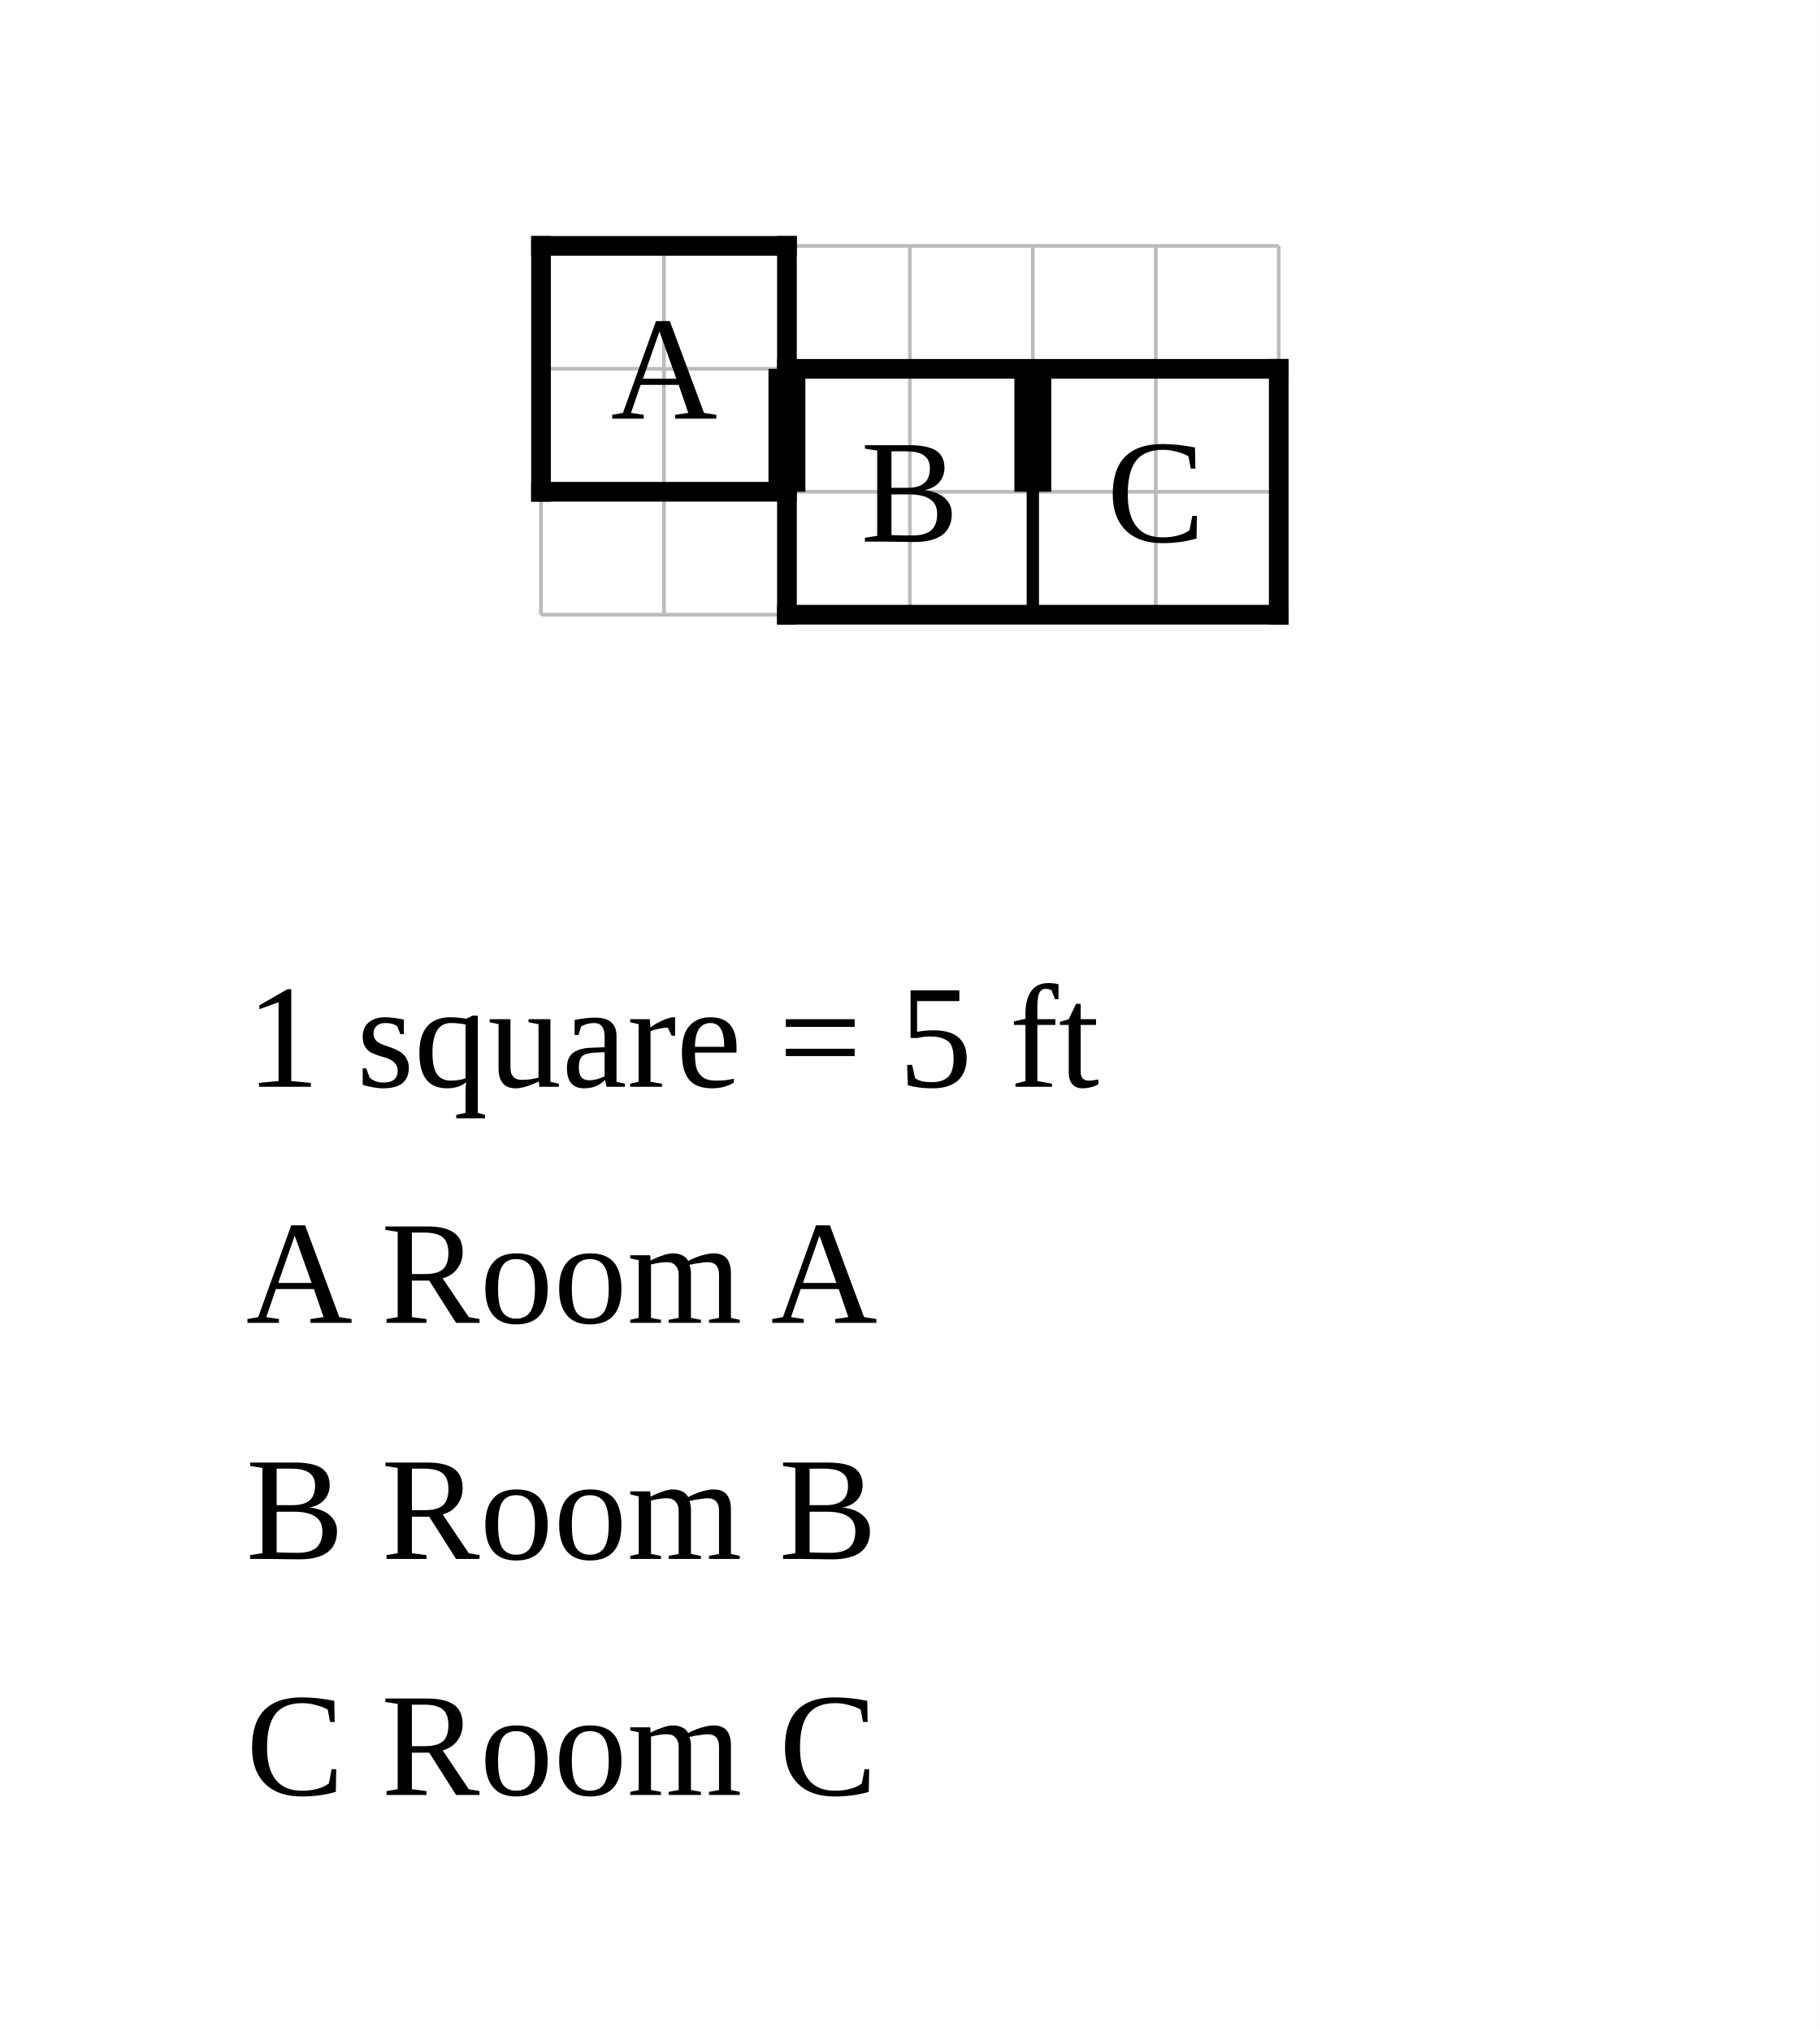
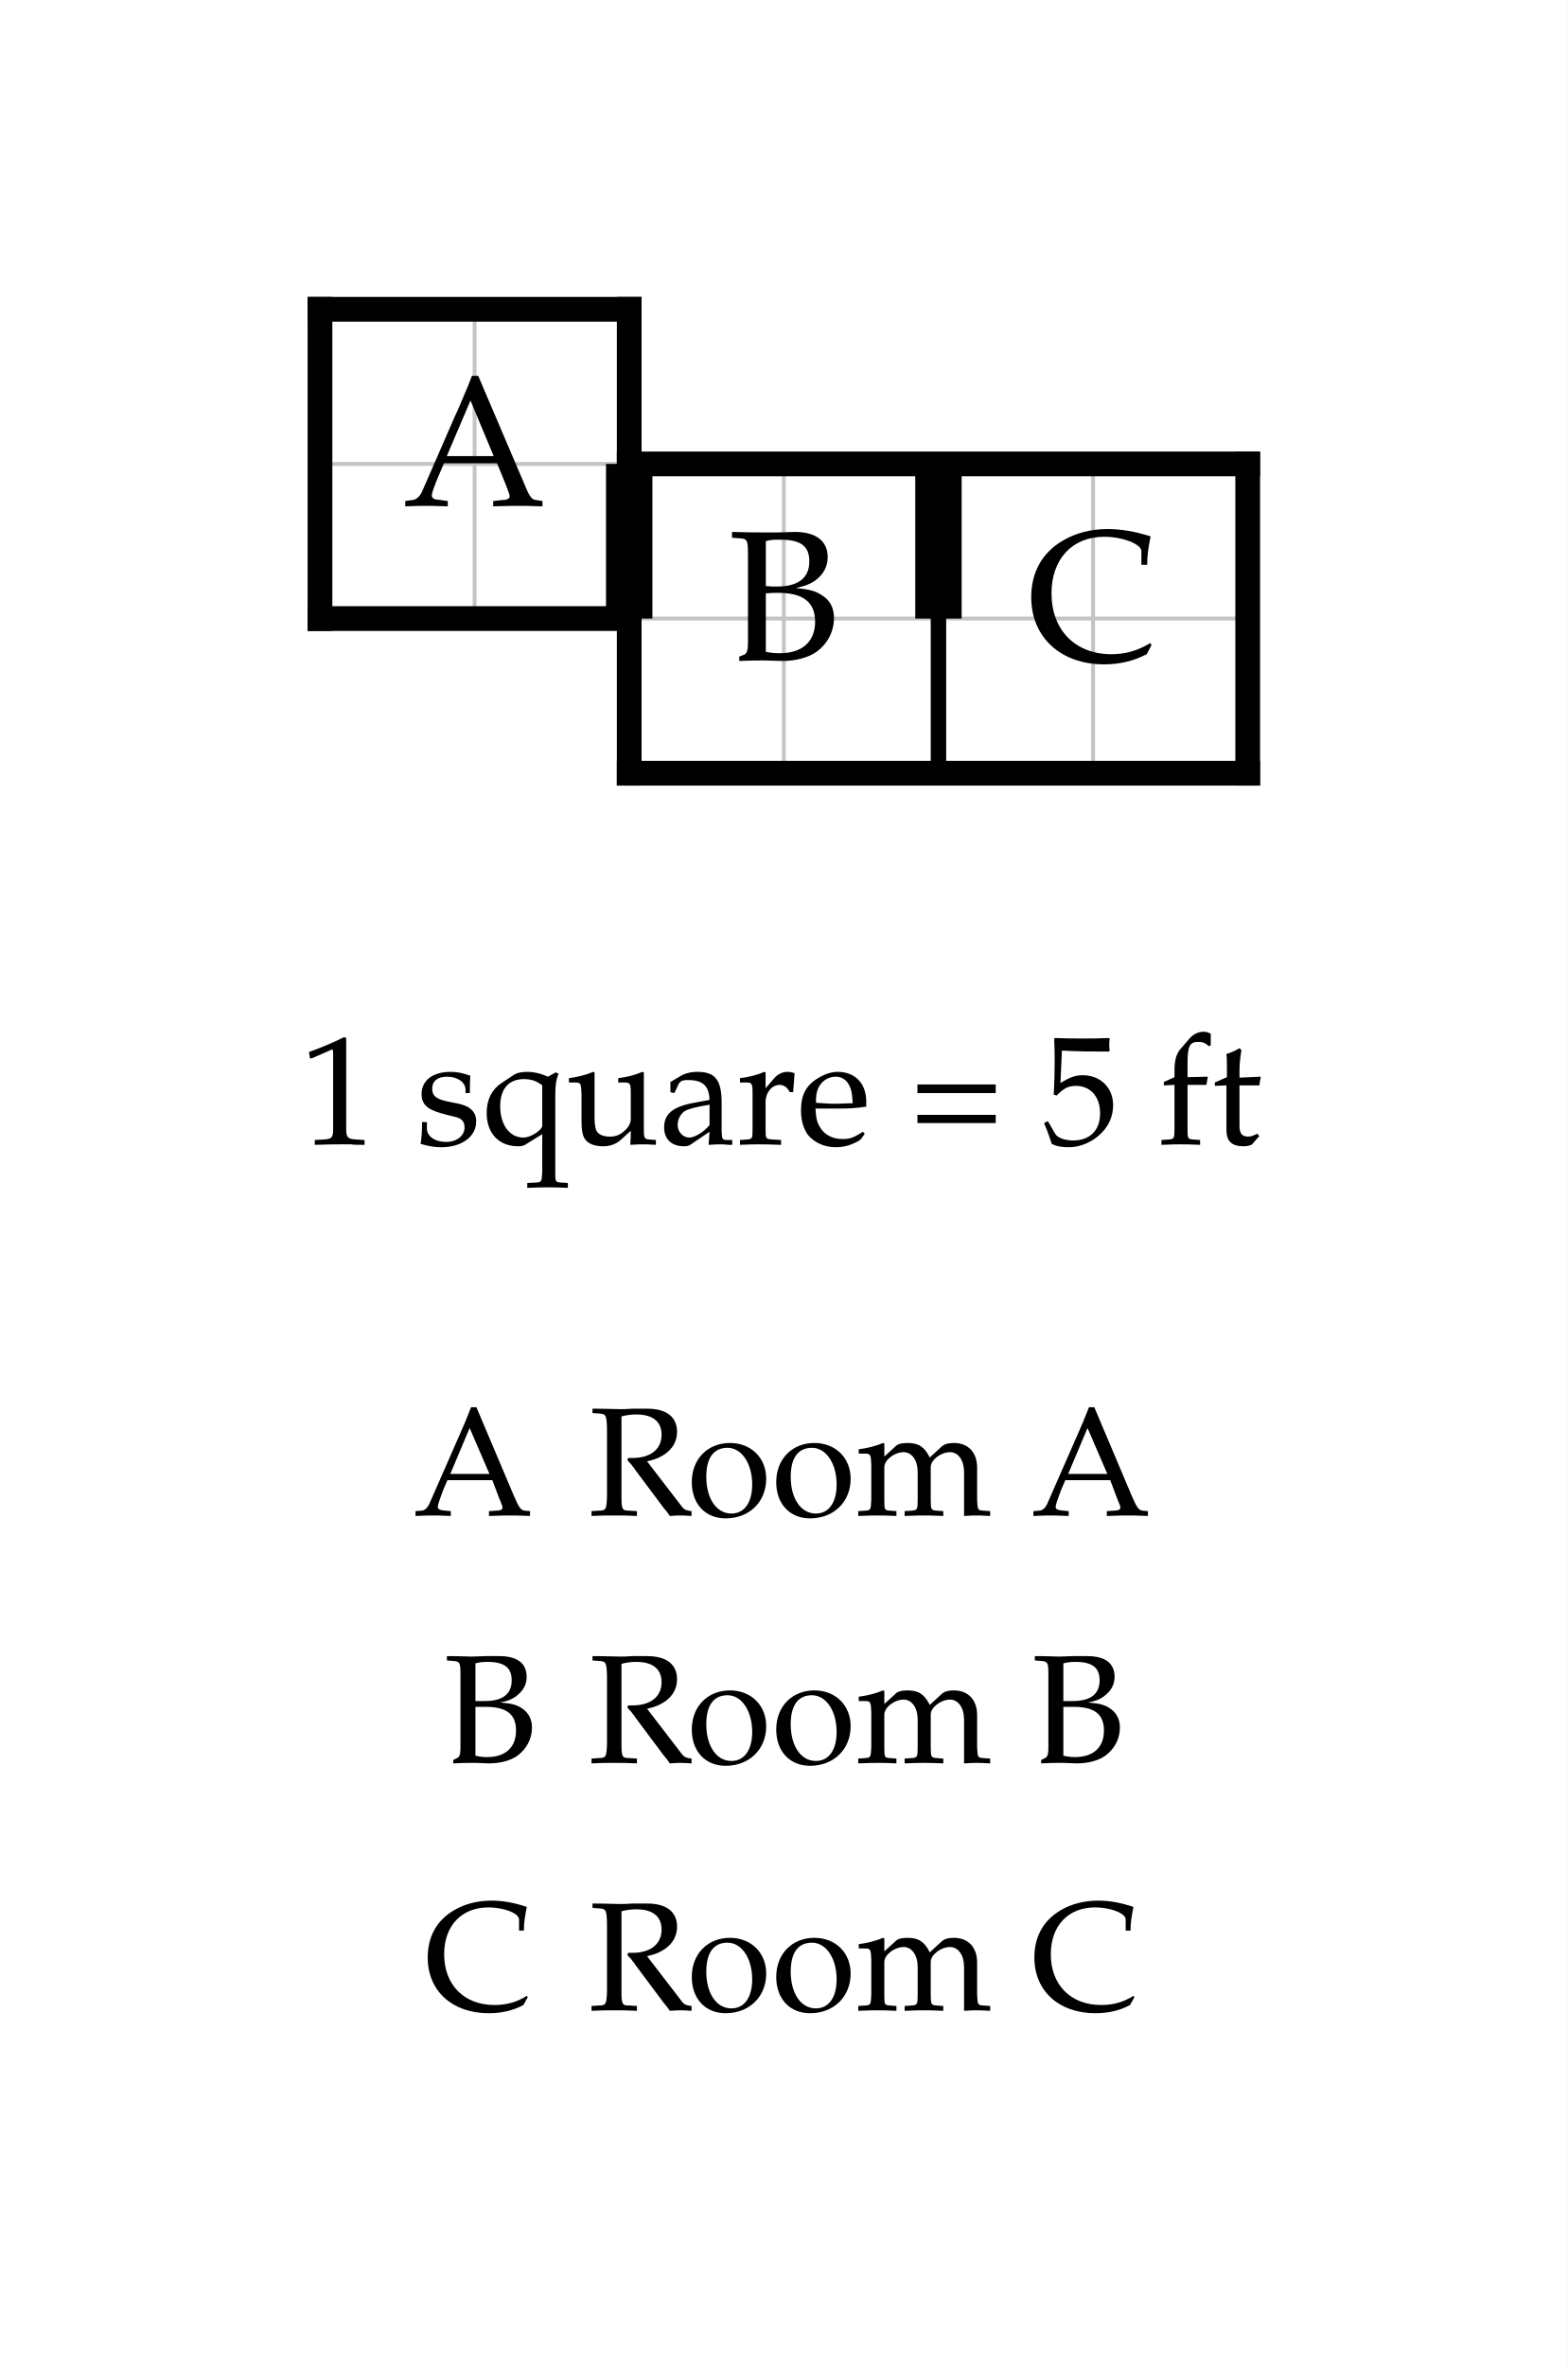
- <svg xmlns="http://www.w3.org/2000/svg" width="740" height="826" viewBox="-22 -10 74 82.6">
-   <rect x="-22" y="-10" width="74" height="82.6" fill="white" />
-   <g stroke="#bbb" stroke-width="0.15">
+ <svg xmlns="http://www.w3.org/2000/svg" width="506.946" height="765" viewBox="-10.347 -10 50.695 76.5" font-family="Palatino, Georgia, Times New Roman, serif" font-weight="400" fill="black">
+   <rect x="-10.347" y="-10" width="50.695" height="76.5" fill="white" />
+   <defs>
+     <clipPath id="plan-grid">
+       <path d="M0 0h10v10h-10z M10 5h10v10h-10z M20 5h10v10h-10z" />
+     </clipPath>
+   </defs>
+   <g class="grid" clip-path="url(#plan-grid)" stroke="#c4c4c4" stroke-width="0.125">
    <line x1="0" y1="0" x2="0" y2="15" />
    <line x1="5" y1="0" x2="5" y2="15" />
    <line x1="10" y1="0" x2="10" y2="15" />
    <line x1="15" y1="0" x2="15" y2="15" />
    <line x1="20" y1="0" x2="20" y2="15" />
    <line x1="25" y1="0" x2="25" y2="15" />
    <line x1="30" y1="0" x2="30" y2="15" />
    <line x1="0" y1="0" x2="30" y2="0" />
    <line x1="0" y1="5" x2="30" y2="5" />
    <line x1="0" y1="10" x2="30" y2="10" />
    <line x1="0" y1="15" x2="30" y2="15" />
  </g>
  <line class="wall interior" x1="10" y1="5" x2="10" y2="10" stroke="black" stroke-width="0.5" stroke-linecap="square" />
  <line class="wall interior" x1="20" y1="5" x2="20" y2="15" stroke="black" stroke-width="0.5" stroke-linecap="square" />
  <line class="wall exterior" x1="0" y1="0" x2="0" y2="10" stroke="black" stroke-width="0.8" stroke-linecap="square" />
  <line class="wall exterior" x1="0" y1="0" x2="10" y2="0" stroke="black" stroke-width="0.8" stroke-linecap="square" />
  <line class="wall exterior" x1="0" y1="10" x2="10" y2="10" stroke="black" stroke-width="0.8" stroke-linecap="square" />
  <line class="wall exterior" x1="10" y1="0" x2="10" y2="5" stroke="black" stroke-width="0.8" stroke-linecap="square" />
  <line class="wall exterior" x1="10" y1="5" x2="30" y2="5" stroke="black" stroke-width="0.8" stroke-linecap="square" />
  <line class="wall exterior" x1="10" y1="10" x2="10" y2="15" stroke="black" stroke-width="0.8" stroke-linecap="square" />
  <line class="wall exterior" x1="10" y1="15" x2="30" y2="15" stroke="black" stroke-width="0.8" stroke-linecap="square" />
  <line class="wall exterior" x1="30" y1="5" x2="30" y2="15" stroke="black" stroke-width="0.8" stroke-linecap="square" />
  <text data-room="a" x="5" y="5" text-anchor="middle" dominant-baseline="central" font-size="6">A</text>
  <text data-room="b" x="15" y="10" text-anchor="middle" dominant-baseline="central" font-size="6">B</text>
  <text data-room="c" x="25" y="10" text-anchor="middle" dominant-baseline="central" font-size="6">C</text>
  <line class="door" x1="10" y1="5" x2="10" y2="10" stroke="black" stroke-width="1.5" />
  <line class="door" x1="20" y1="5" x2="20" y2="10" stroke="black" stroke-width="1.5" />
-   <text class="scale" x="-12" y="34.2" font-size="6">1 square = 5 ft</text>
-   <text class="key" x="-12" y="43.8" font-size="6">A  Room A</text>
-   <text class="key" x="-12" y="53.4" font-size="6">B  Room B</text>
-   <text class="key" x="-12" y="63" font-size="6">C  Room C</text>
+   <g class="scale" font-size="5">
+     <text x="-0.652" y="27">1 square = 5 ft</text>
+   </g>
+   <g class="key" font-size="5">
+     <text x="3.01" y="39">A</text>
+     <text x="8.672" y="39">Room A</text>
+   </g>
+   <g class="key" font-size="5">
+     <text x="3.979" y="47">B</text>
+     <text x="8.672" y="47">Room B</text>
+   </g>
+   <g class="key" font-size="5">
+     <text x="3.376" y="55">C</text>
+     <text x="8.672" y="55">Room C</text>
+   </g>
</svg>
